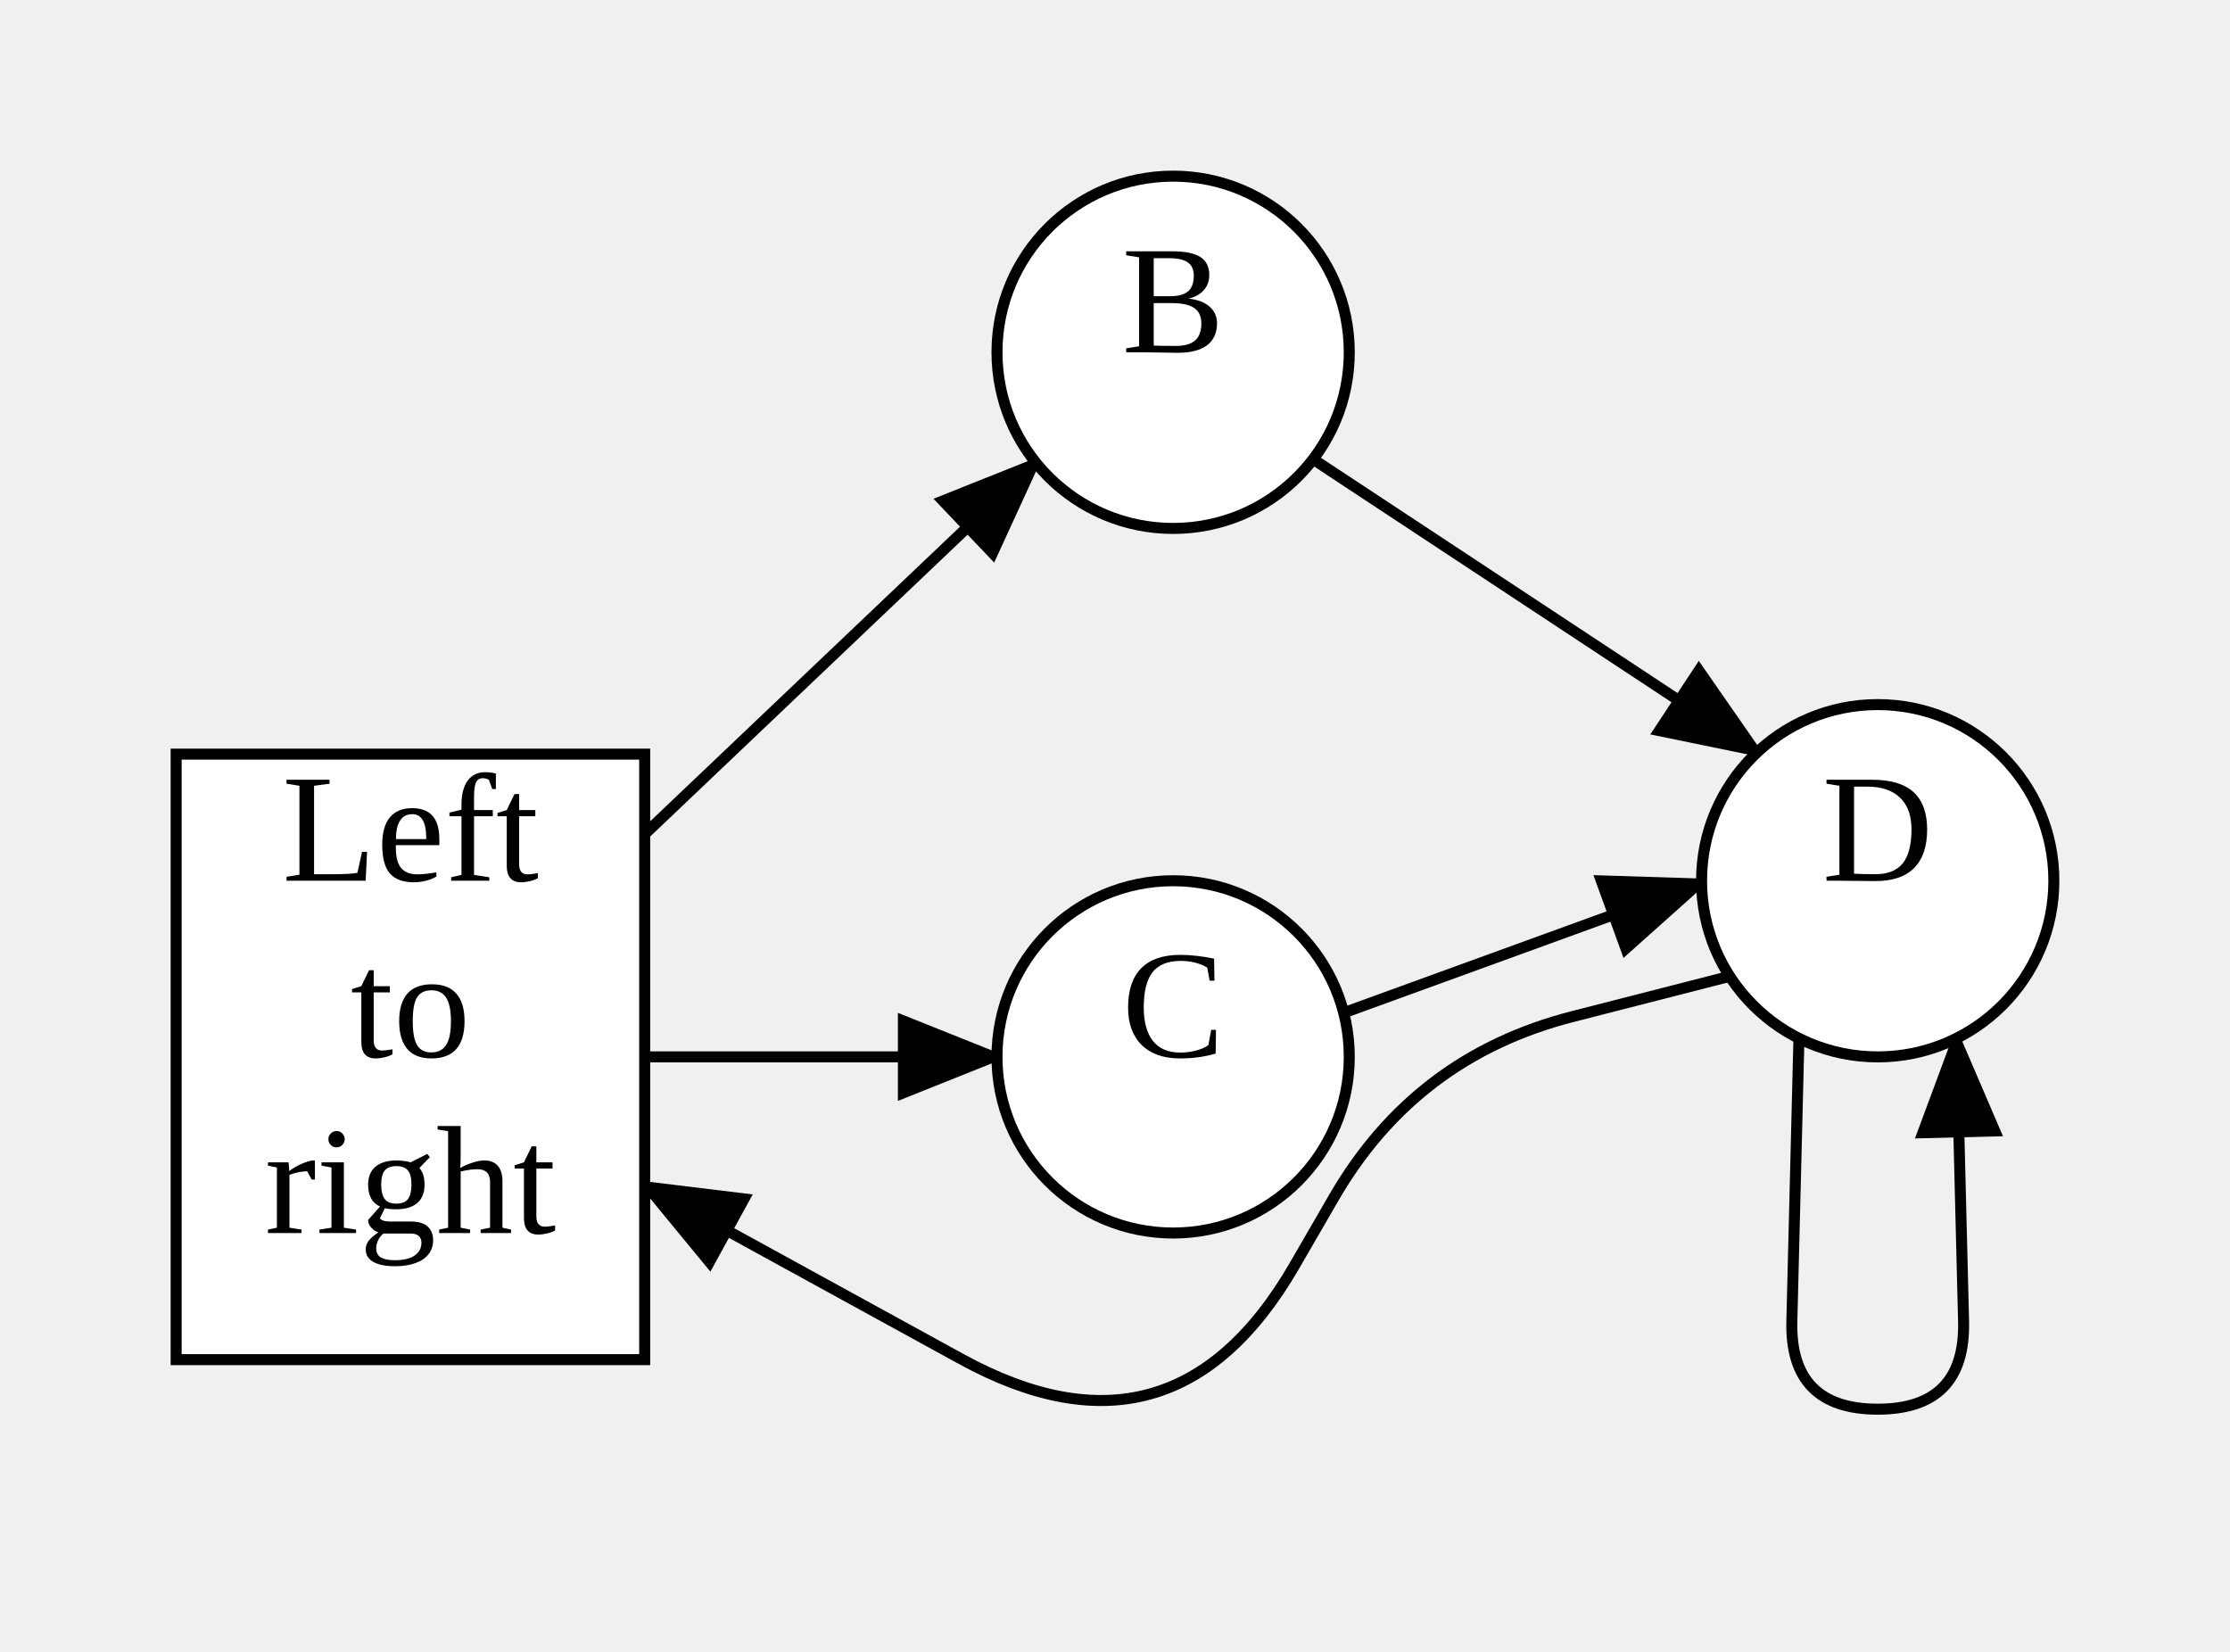
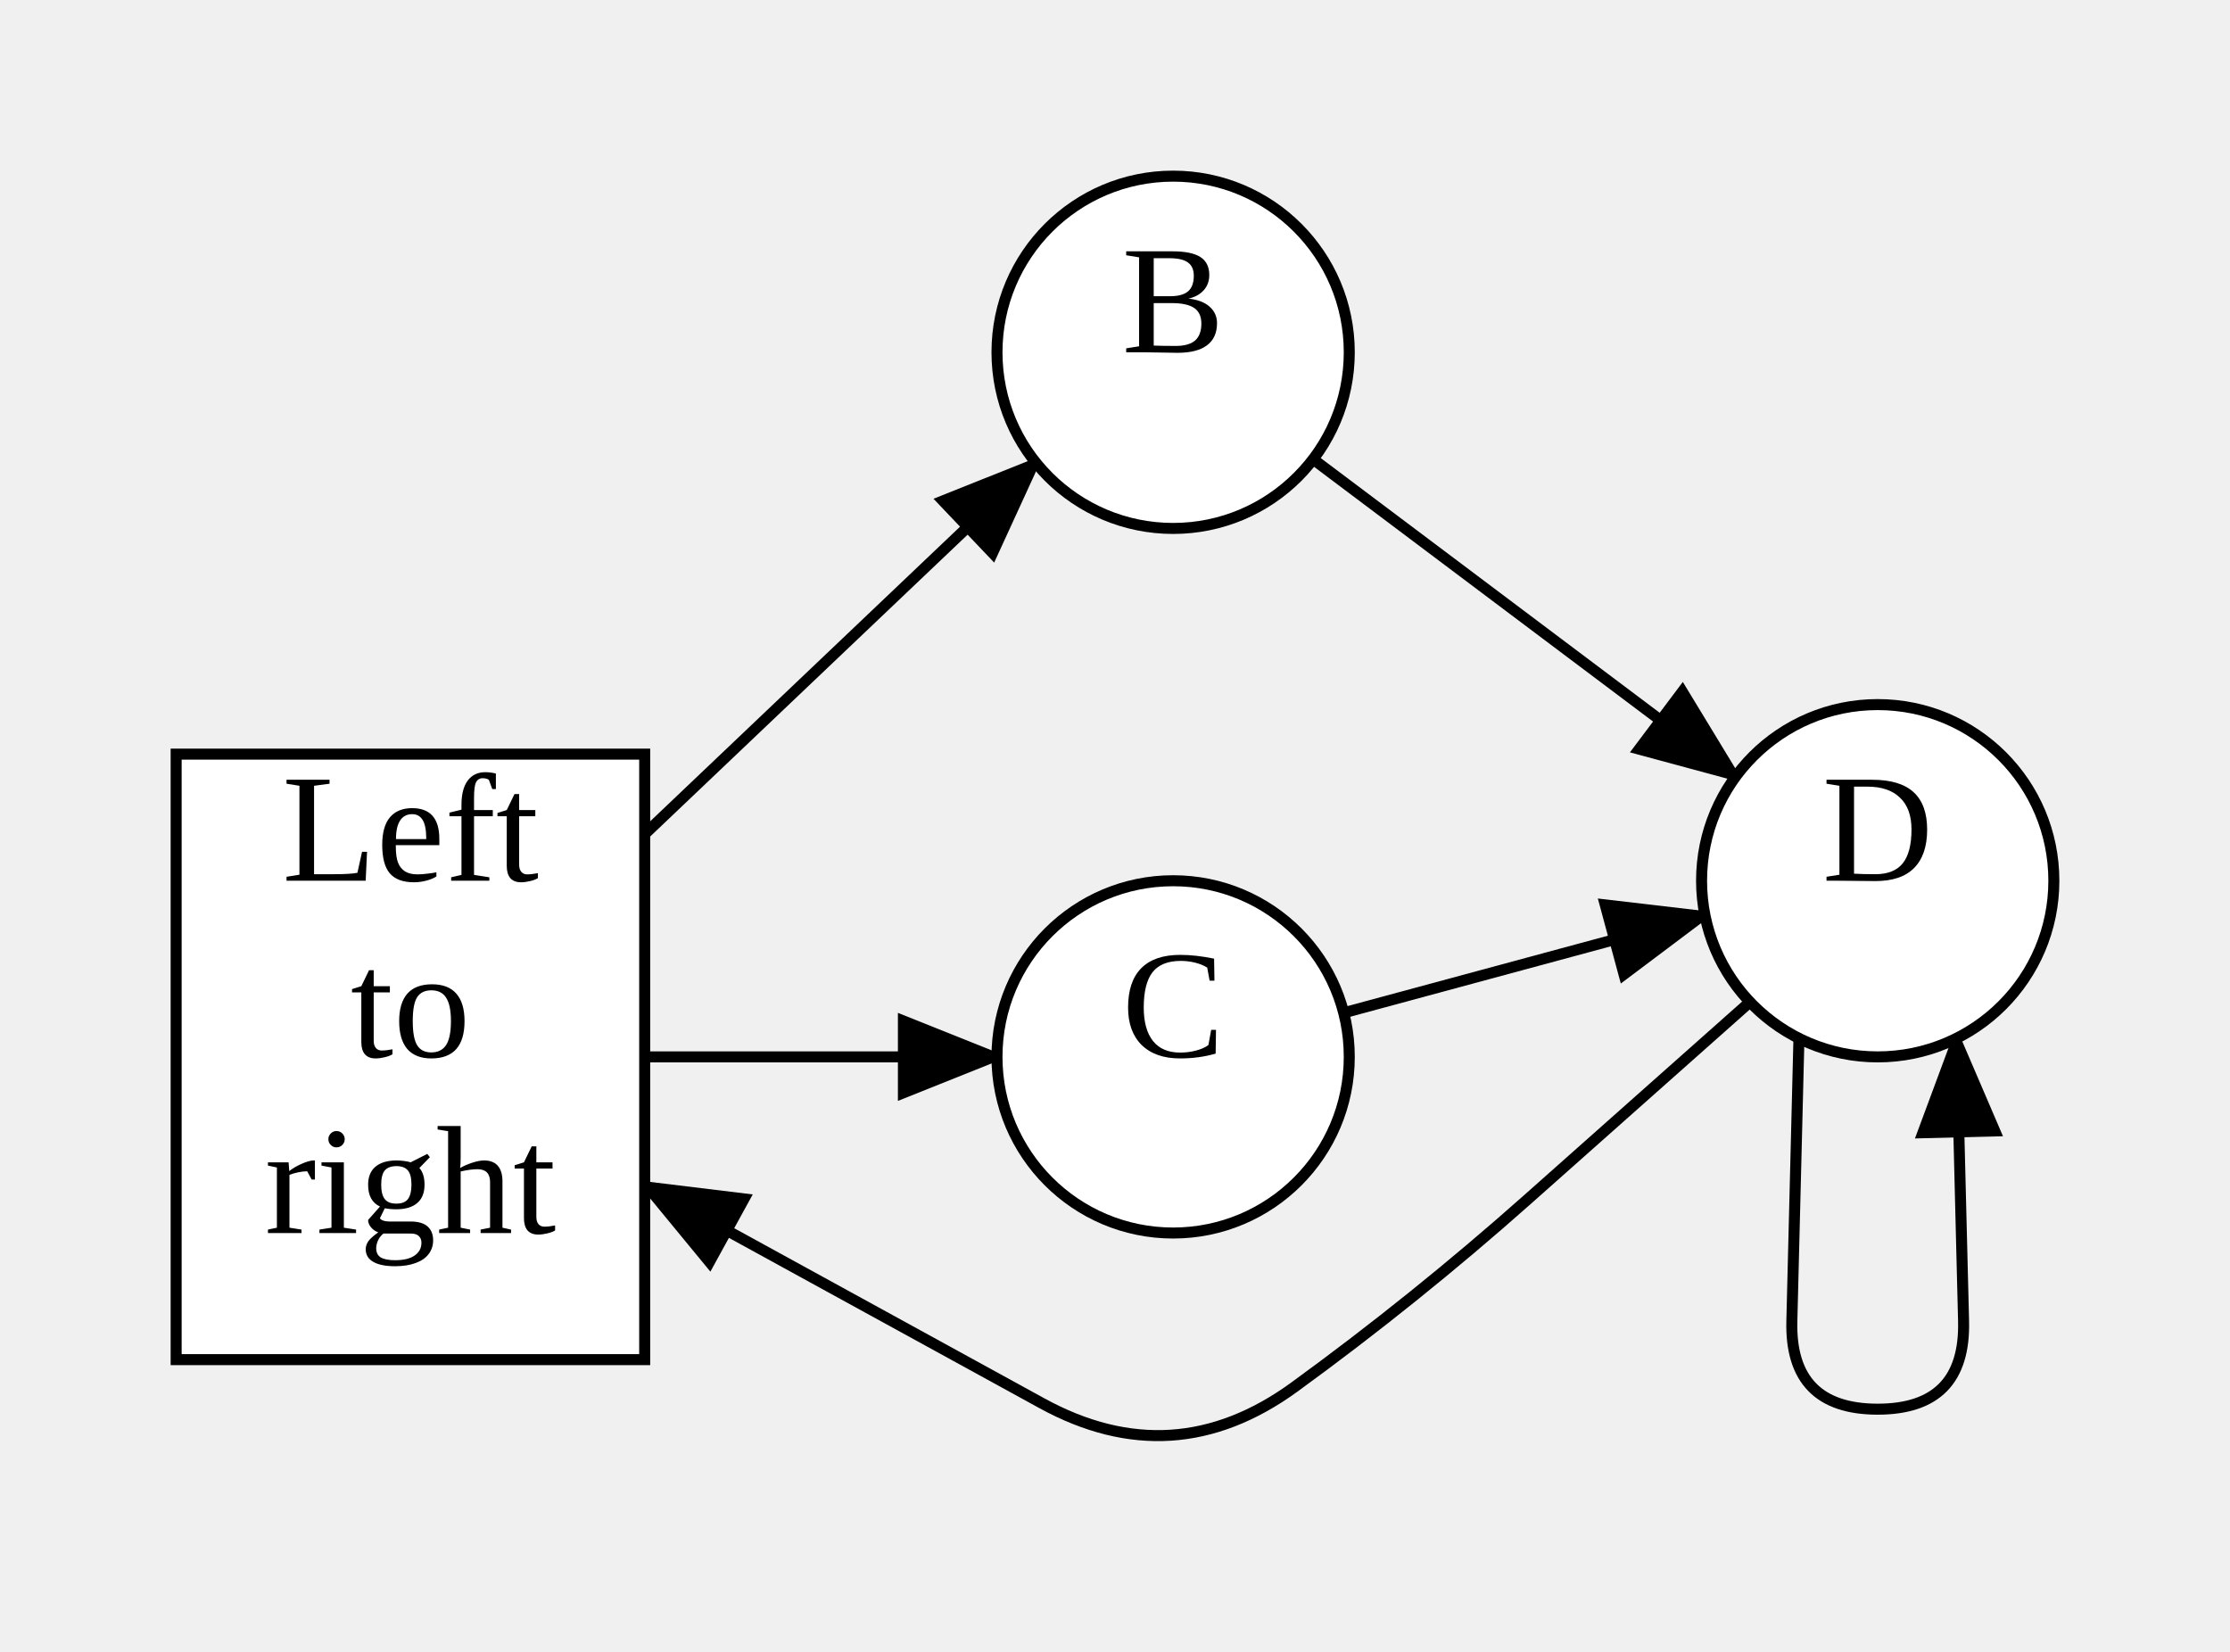
<svg xmlns="http://www.w3.org/2000/svg" width="202.56" height="150">
  <style type="text/css">
		.edge { fill: none; }
	</style>
  <defs>
    <marker id="normal" markerWidth="10" markerHeight="8" refX="9" refY="4" orient="auto-start-reverse" markerUnits="userSpaceOnUse">
      <path d="M0,0 L0,8 L10,4 z" fill="context-stroke" />
    </marker>
    <marker id="vee" markerWidth="10" markerHeight="8" refX="9" refY="4" orient="auto-start-reverse" markerUnits="userSpaceOnUse">
      <path d="M0,0 L10,4 L0,8 L3,4 z" fill="context-stroke" />
    </marker>
    <marker id="dot" markerWidth="8" markerHeight="8" refX="7" refY="4" orient="auto-start-reverse" markerUnits="userSpaceOnUse">
      <circle cx="4" cy="4" r="3.5" fill="context-stroke" />
    </marker>
    <marker id="odot" markerWidth="8" markerHeight="8" refX="7" refY="4" orient="auto-start-reverse" markerUnits="userSpaceOnUse">
      <circle cx="4" cy="4" r="3" fill="white" stroke="context-stroke" />
    </marker>
  </defs>
  <g>
    <path class="edge" marker-end="url(#normal)" stroke="#000000" stroke-width="1" d="M58.56,75.766 L94.071,42.001 " />
    <path class="edge" marker-end="url(#normal)" stroke="#000000" stroke-width="1" d="M58.56,96 L90.56,96 " />
-     <path class="edge" marker-end="url(#normal)" stroke="#000000" stroke-width="1" d="M119.275,41.712 L159.618,68.326 " />
-     <path class="edge" marker-end="url(#normal)" stroke="#000000" stroke-width="1" d="M122.051,91.998 L154.561,80.175 " />
-     <path class="edge" marker-end="url(#normal)" stroke="#000000" stroke-width="1" d="M157.12,88.681 L142.84,92.34 Q128.56,96 121.174,108.757 L117.56,115 Q106.56,134 87.311,123.442 L58.56,107.672 " />
+     <path class="edge" marker-end="url(#normal)" stroke="#000000" stroke-width="1" d="M119.275,41.712 L157.65,70.548 " />
+     <path class="edge" marker-end="url(#normal)" stroke="#000000" stroke-width="1" d="M122.051,91.998 L154.869,83.127 " />
+     <path class="edge" marker-end="url(#normal)" stroke="#000000" stroke-width="1" d="M158.954,91.013 L138.731,108.969 Q128.56,118 117.56,126 L117.56,126 Q106.56,134 94.635,127.459 L58.56,107.672 " />
    <path class="edge" marker-end="url(#normal)" stroke="#000000" stroke-width="1" d="M163.405,94.311 L162.761,120.003 Q162.56,128 170.56,128 L170.56,128 Q178.56,128 178.359,120.003 L177.715,94.311 " />
    <rect x="16" y="68.5" width="42.56" height="55" class="node" fill="#FFFFFF" stroke="#000000" stroke-width="1" />
    <text text-anchor="middle" alignment-baseline="middle" x="37.28" y="80" font-size="14" color="#000000">Left</text>
    <text text-anchor="middle" alignment-baseline="middle" x="37.28" y="96" font-size="14" color="#000000">to</text>
    <text text-anchor="middle" alignment-baseline="middle" x="37.28" y="112" font-size="14" color="#000000">right</text>
    <ellipse cx="106.56" cy="32" rx="16" ry="16" class="node" fill="#FFFFFF" stroke="#000000" stroke-width="1" />
    <text text-anchor="middle" alignment-baseline="middle" x="106.56" y="32" font-size="14" color="#000000">B</text>
    <ellipse cx="106.56" cy="96" rx="16" ry="16" class="node" fill="#FFFFFF" stroke="#000000" stroke-width="1" />
    <text text-anchor="middle" alignment-baseline="middle" x="106.56" y="96" font-size="14" color="#000000">C</text>
    <ellipse cx="170.56" cy="80" rx="16" ry="16" class="node" fill="#FFFFFF" stroke="#000000" stroke-width="1" />
    <text text-anchor="middle" alignment-baseline="middle" x="170.56" y="80" font-size="14" color="#000000">D</text>
  </g>
</svg>
